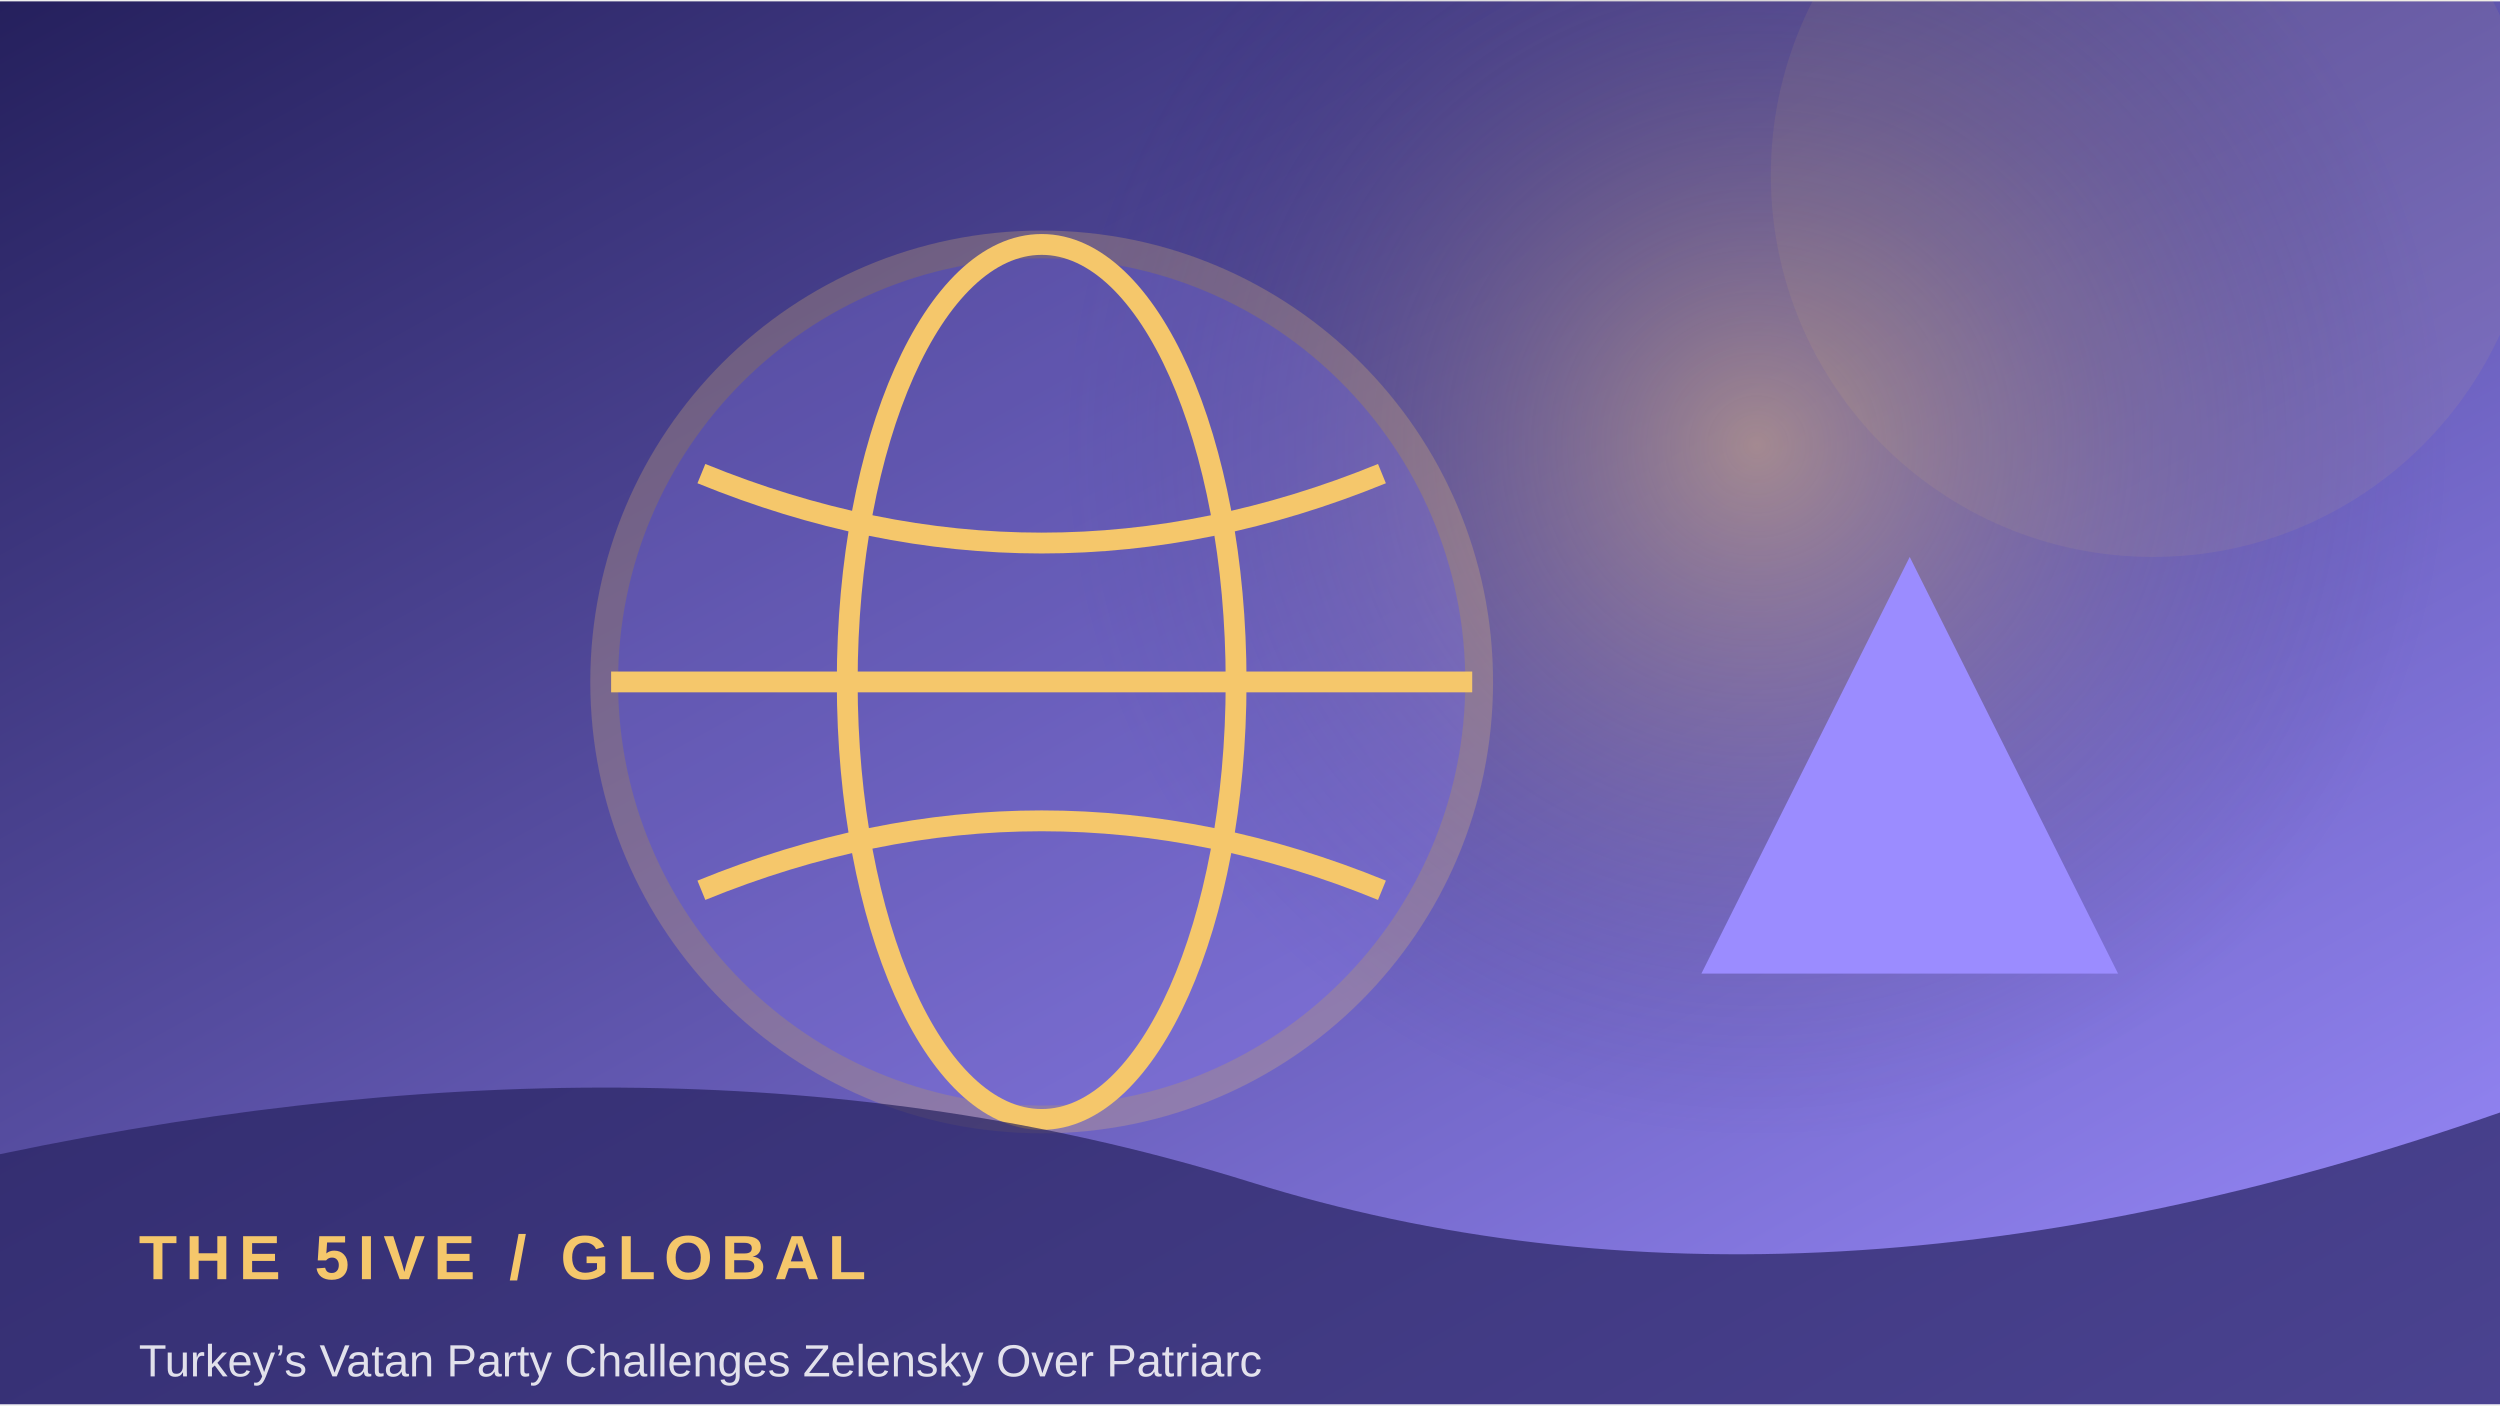
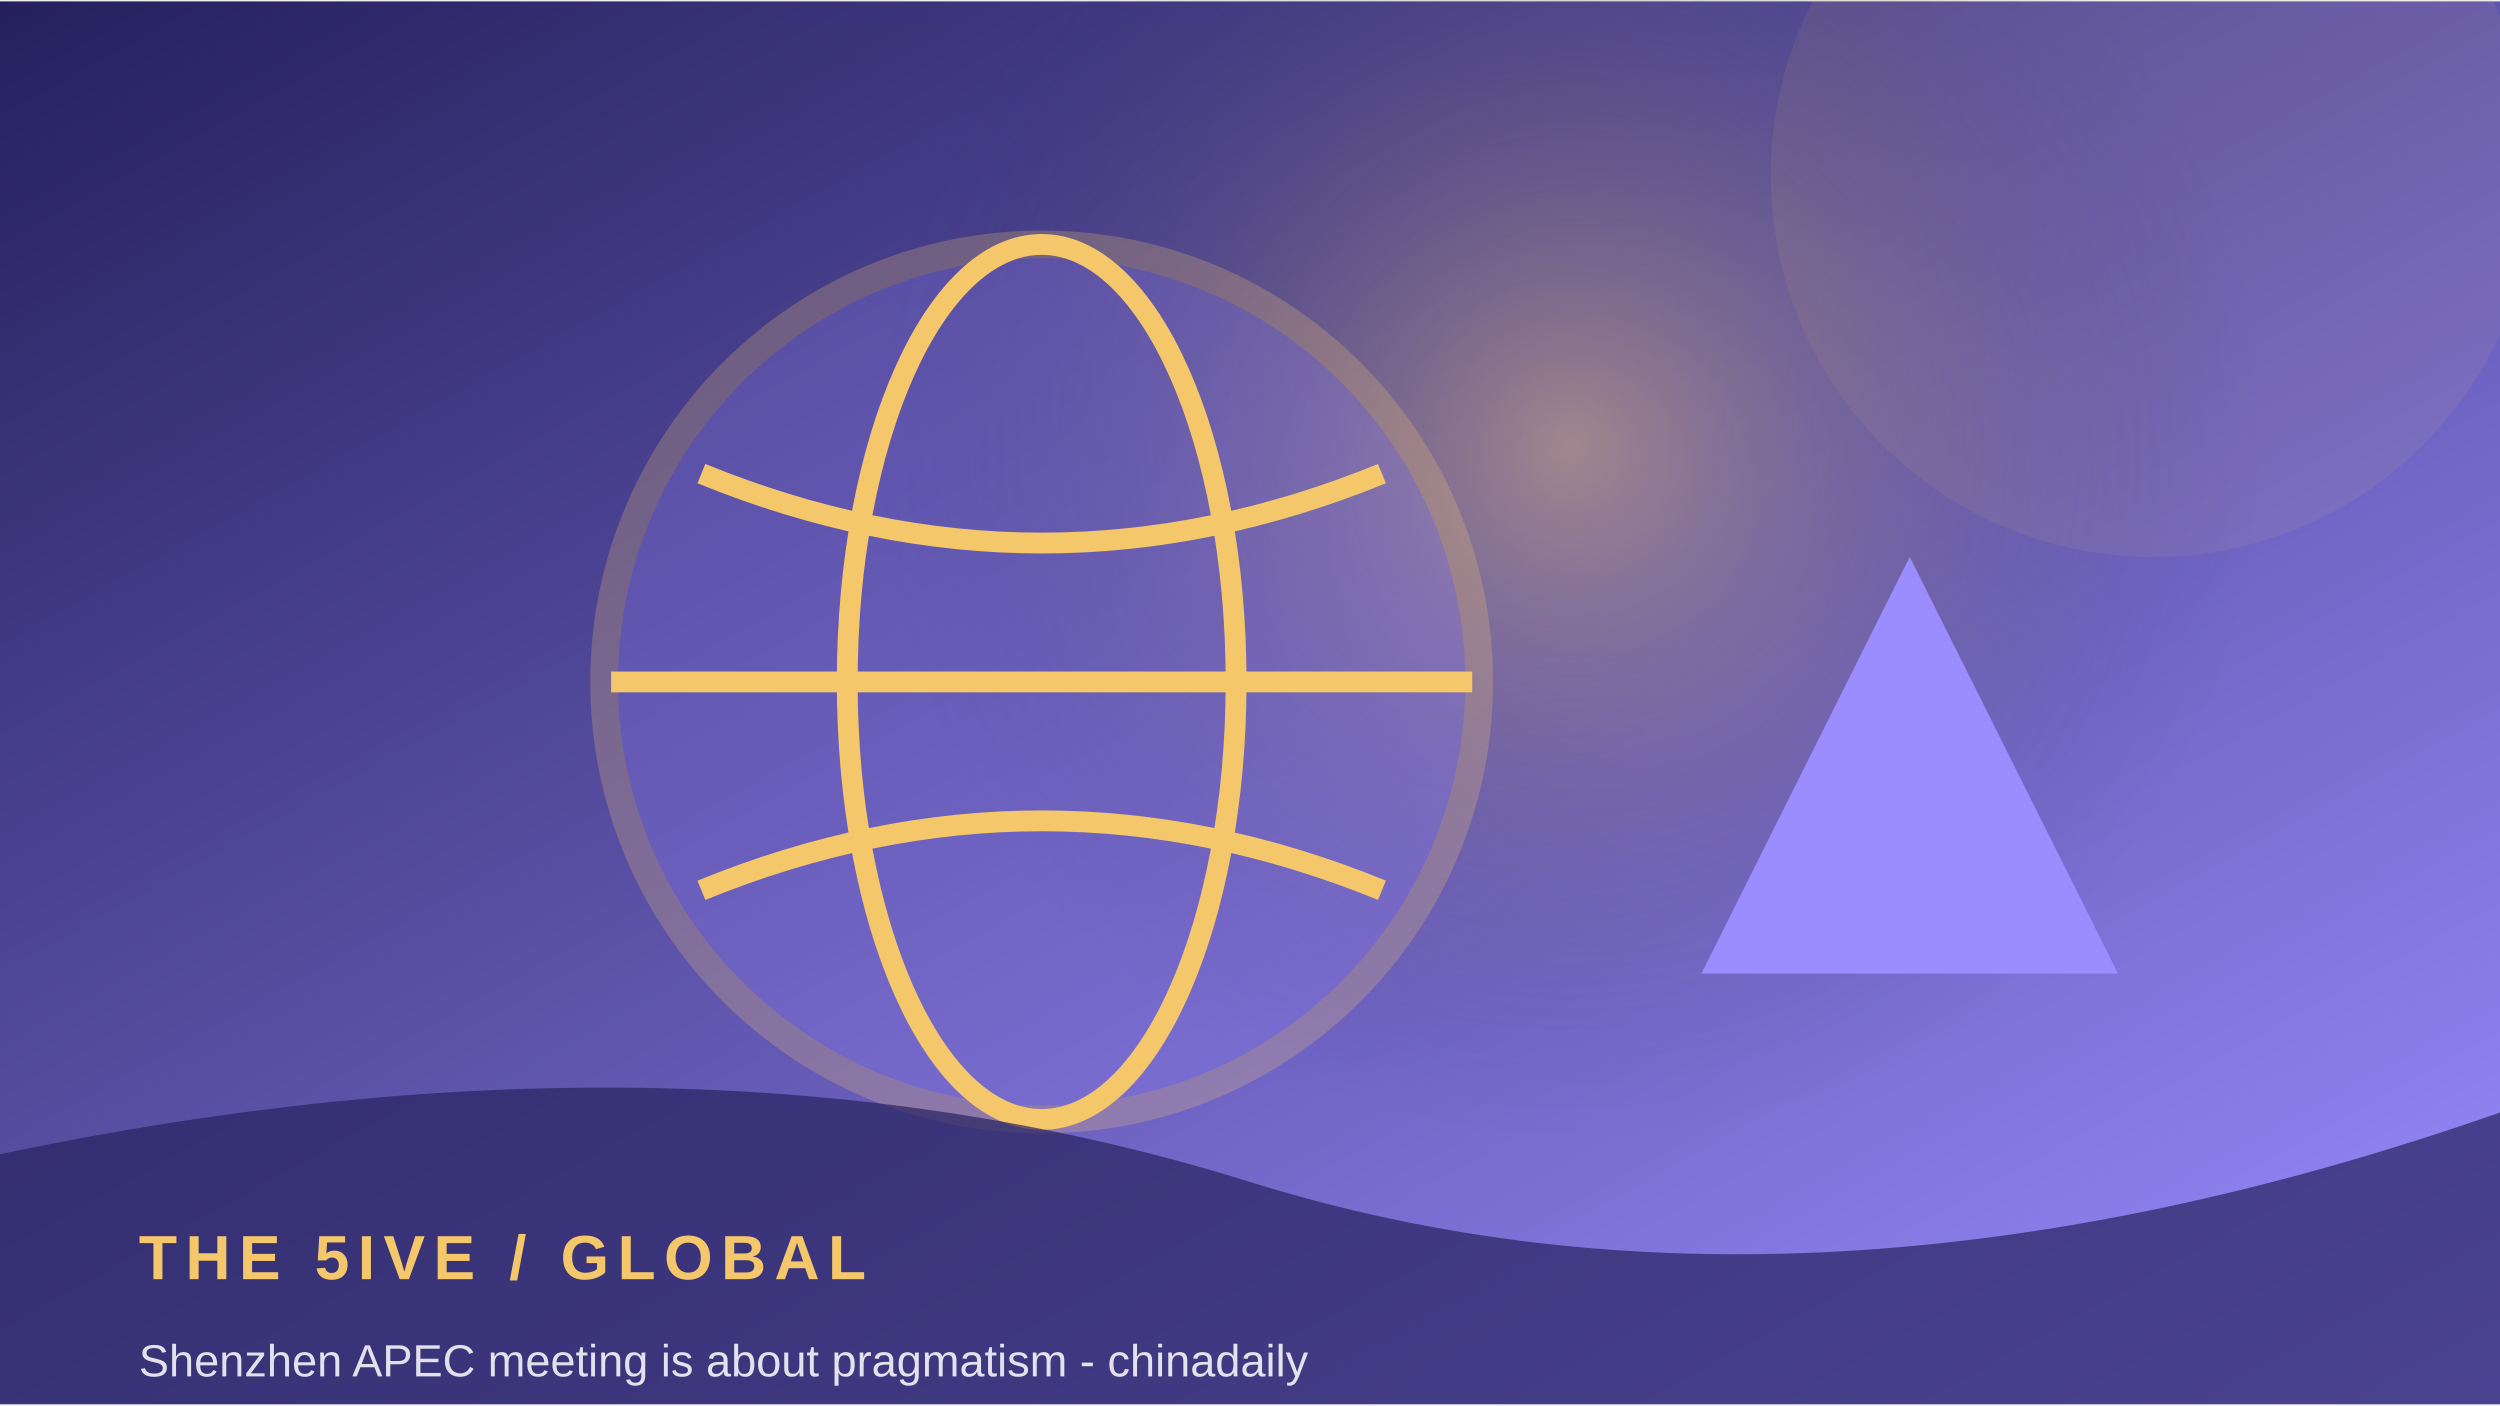
<svg xmlns="http://www.w3.org/2000/svg" width="900" height="506" viewBox="0 0 360 202">
  <defs>
    <linearGradient id="g" x1="0" y1="0" x2="1" y2="1">
      <stop stop-color="#25205d" />
      <stop offset="1" stop-color="#9b8cff" />
    </linearGradient>
    <radialGradient id="r">
      <stop stop-color="#f5c76b" stop-opacity=".45" />
      <stop offset="1" stop-color="#25205d" stop-opacity="0" />
    </radialGradient>
  </defs>
  <rect width="360" height="202" fill="url(#g)" />
-   <circle cx="253" cy="64" r="100" fill="url(#r)" />
+   <circle cx="226" cy="64" r="100" fill="url(#r)" />
  <circle cx="310" cy="25" r="55" fill="#f5c76b" opacity=".08" />
  <circle cx="150" cy="98" r="63" fill="#9b8cff" opacity=".24" stroke="#f5c76b" stroke-width="4" />
  <ellipse cx="150" cy="98" rx="28" ry="63" fill="none" stroke="#f5c76b" stroke-width="3" />
  <path d="M88 98 H212 M101 68 Q150 88 199 68 M101 128 Q150 108 199 128" fill="none" stroke="#f5c76b" stroke-width="3" />
  <path d="M245 140 L275 80 L305 140 Z" fill="#9b8cff" />
  <path d="M0 166 Q100 145 180 170 T360 160 V202 H0Z" fill="#25205d" opacity=".68" />
  <text x="20" y="184" font-family="Arial,sans-serif" font-size="9" font-weight="700" letter-spacing="1.2" fill="#f5c76b">THE 5IVE  /  GLOBAL</text>
-   <text x="20" y="198" font-family="Arial,sans-serif" font-size="6.5" fill="#ffffff" opacity=".85">Turkey’s Vatan Party Challenges Zelensky Over Patriarc</text>
+   <text x="20" y="198" font-family="Arial,sans-serif" font-size="6.5" fill="#ffffff" opacity=".85">Shenzhen APEC meeting is about pragmatism - chinadaily</text>
</svg>
